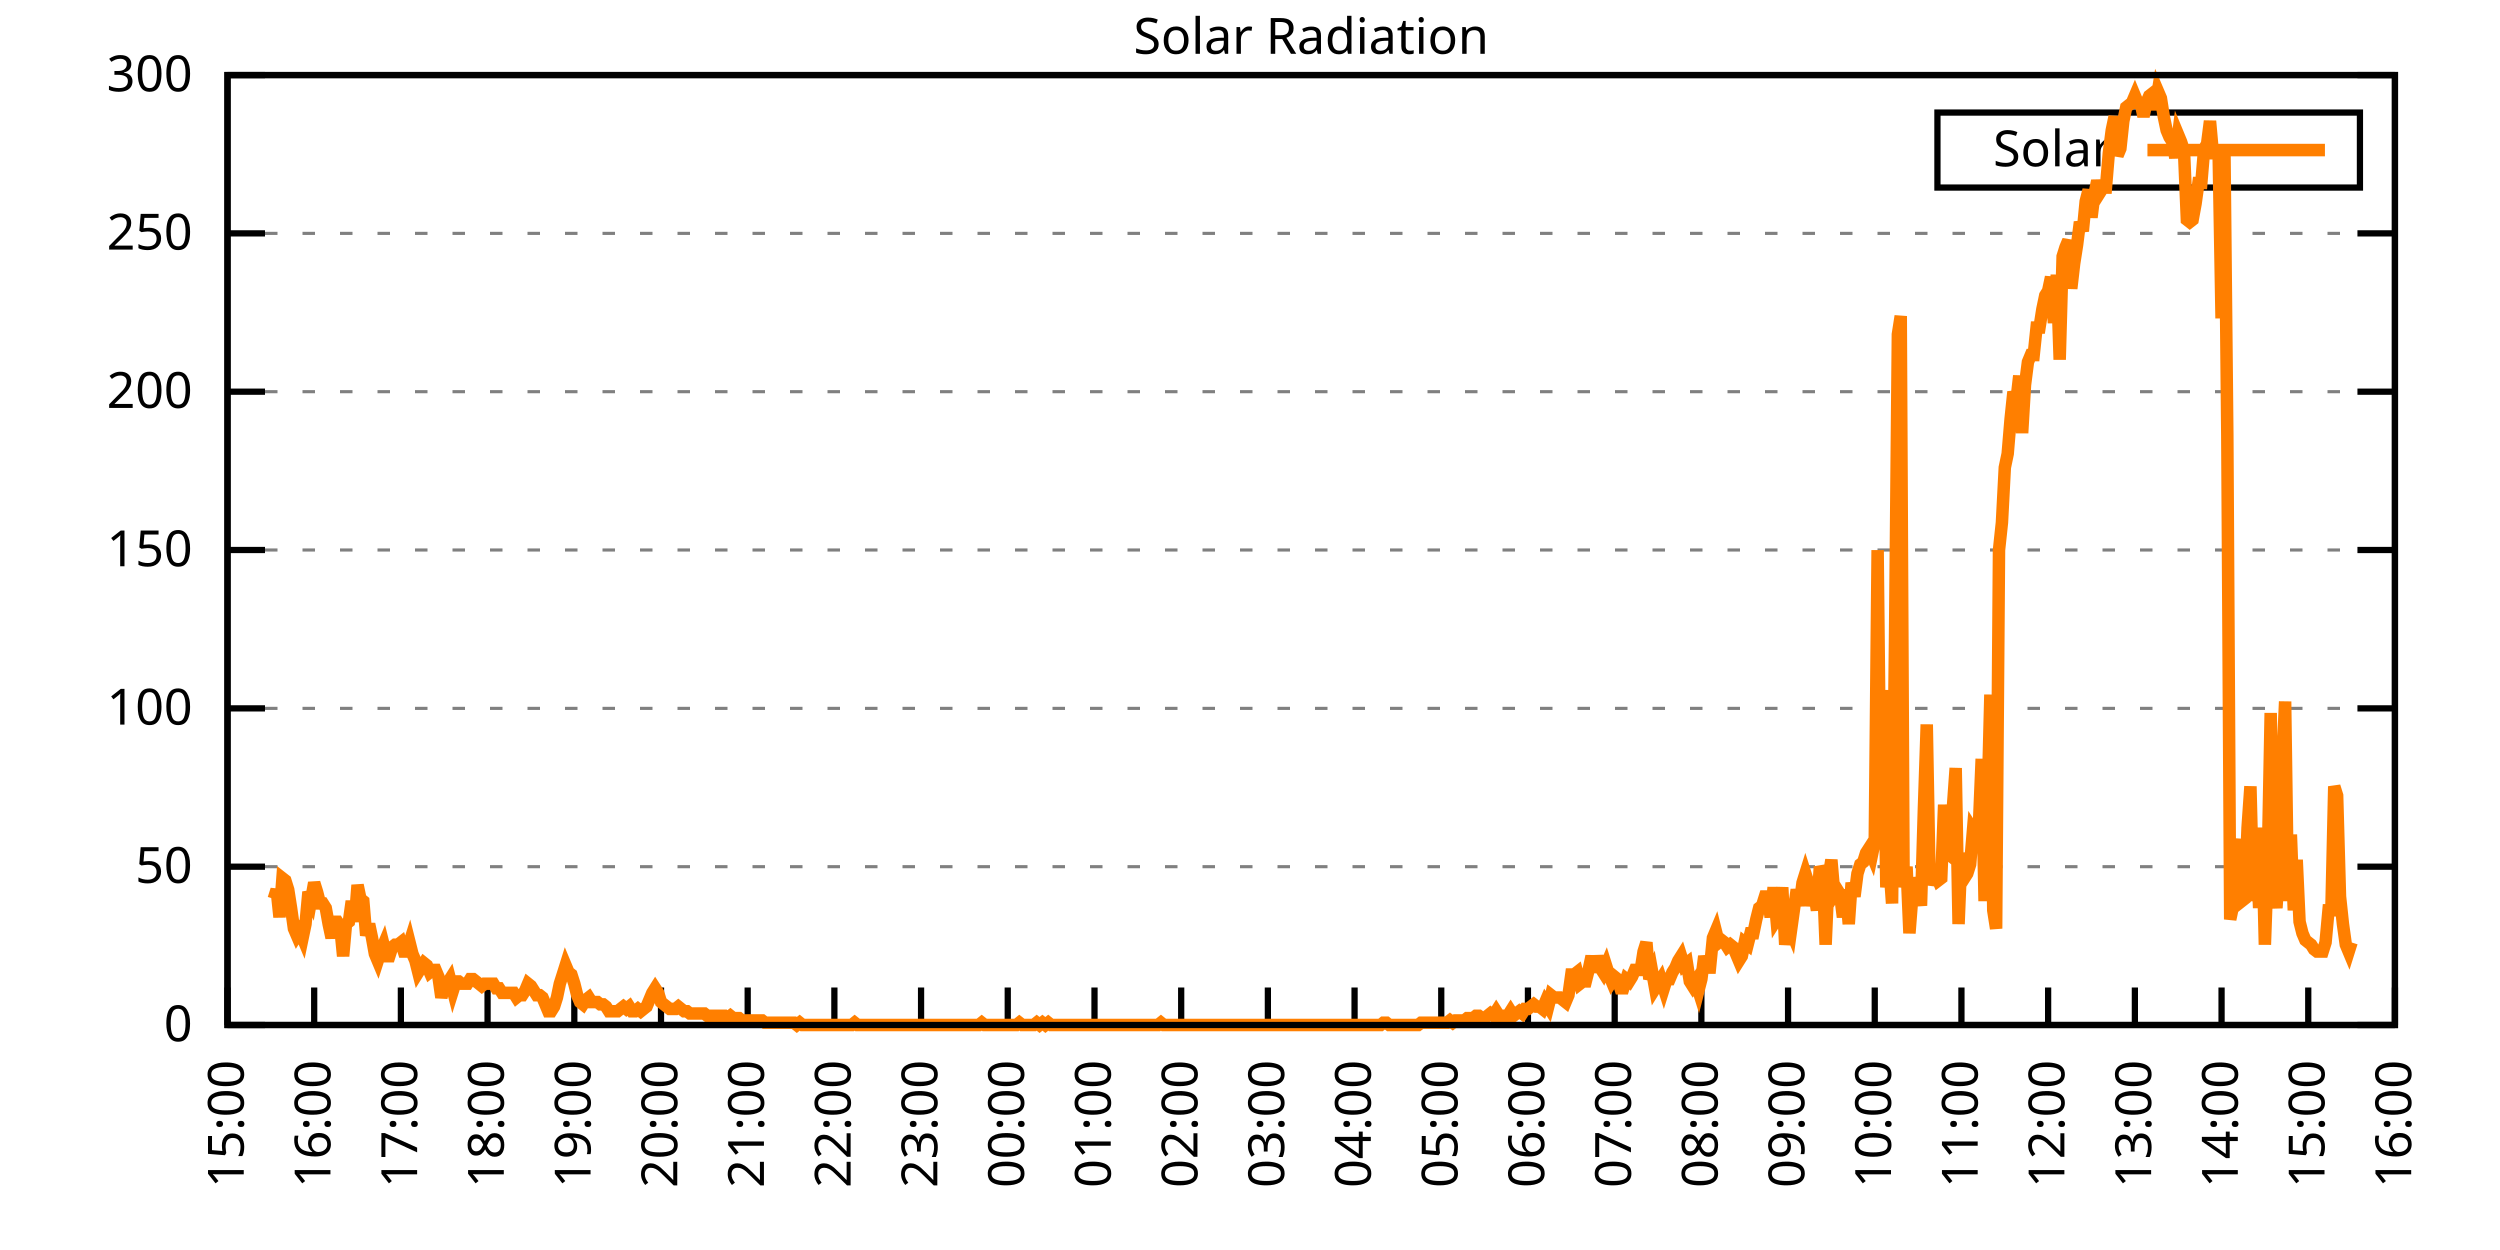
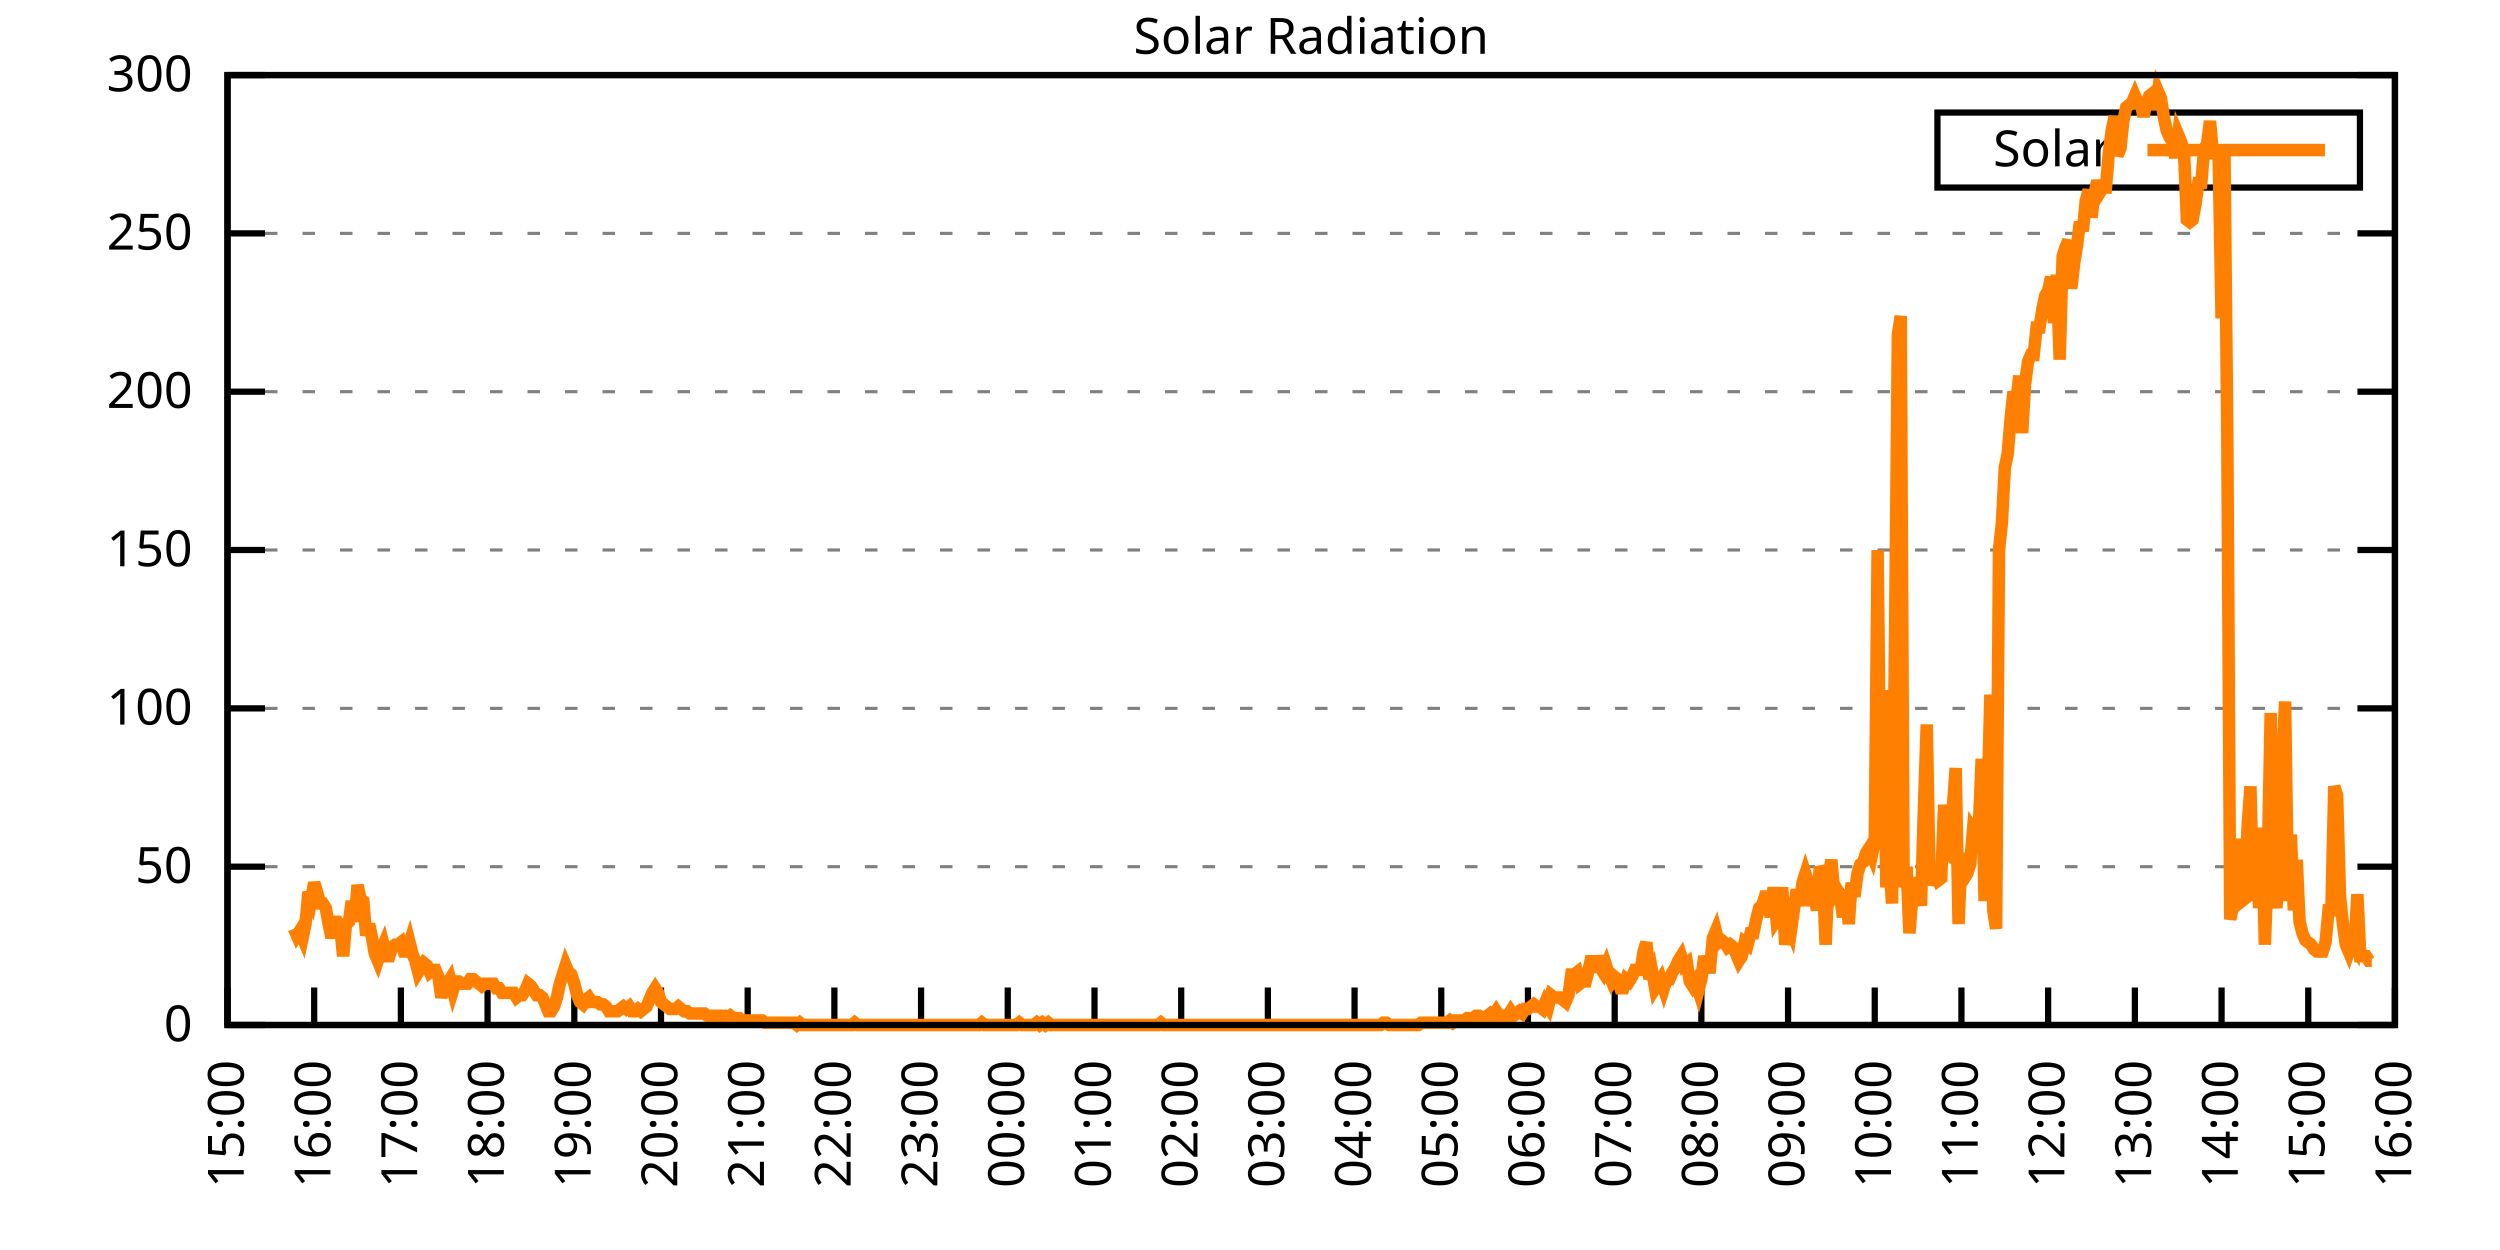
<svg xmlns="http://www.w3.org/2000/svg" xmlns:xlink="http://www.w3.org/1999/xlink" width="400" height="200" viewBox="0 0 400 200">
  <g id="gnuplot_canvas">
    <rect x="0" y="0" width="400" height="200" fill="none" />
    <defs>
      <circle id="gpDot" r="0.5" stroke-width="0.5" stroke="currentColor" />
      <path id="gpPt0" stroke-width="0.333" stroke="currentColor" d="M-1,0 h2 M0,-1 v2" />
      <path id="gpPt1" stroke-width="0.333" stroke="currentColor" d="M-1,-1 L1,1 M1,-1 L-1,1" />
      <path id="gpPt2" stroke-width="0.333" stroke="currentColor" d="M-1,0 L1,0 M0,-1 L0,1 M-1,-1 L1,1 M-1,1 L1,-1" />
      <rect id="gpPt3" stroke-width="0.333" stroke="currentColor" x="-1" y="-1" width="2" height="2" />
      <rect id="gpPt4" stroke-width="0.333" stroke="currentColor" fill="currentColor" x="-1" y="-1" width="2" height="2" />
      <circle id="gpPt5" stroke-width="0.333" stroke="currentColor" cx="0" cy="0" r="1" />
      <use xlink:href="#gpPt5" id="gpPt6" fill="currentColor" stroke="none" />
      <path id="gpPt7" stroke-width="0.333" stroke="currentColor" d="M0,-1.33 L-1.33,0.67 L1.33,0.67 z" />
      <use xlink:href="#gpPt7" id="gpPt8" fill="currentColor" stroke="none" />
      <use xlink:href="#gpPt7" id="gpPt9" stroke="currentColor" transform="rotate(180)" />
      <use xlink:href="#gpPt9" id="gpPt10" fill="currentColor" stroke="none" />
      <use xlink:href="#gpPt3" id="gpPt11" stroke="currentColor" transform="rotate(45)" />
      <use xlink:href="#gpPt11" id="gpPt12" fill="currentColor" stroke="none" />
      <path id="gpPt13" stroke-width="0.333" stroke="currentColor" d="M0,1.330 L1.265,0.411 L0.782,-1.067 L-0.782,-1.076 L-1.265,0.411 z" />
      <use xlink:href="#gpPt13" id="gpPt14" fill="currentColor" stroke="none" />
      <filter id="textbox" filterUnits="objectBoundingBox" x="0" y="0" height="1" width="1">
        <feFlood flood-color="white" flood-opacity="1" result="bgnd" />
        <feComposite in="SourceGraphic" in2="bgnd" operator="atop" />
      </filter>
      <filter id="greybox" filterUnits="objectBoundingBox" x="0" y="0" height="1" width="1">
        <feFlood flood-color="lightgrey" flood-opacity="1" result="grey" />
        <feComposite in="SourceGraphic" in2="grey" operator="atop" />
      </filter>
    </defs>
    <g fill="none" color="white" stroke="currentColor" stroke-width="1.00" stroke-linecap="butt" stroke-linejoin="miter">
</g>
    <g fill="none" color="black" stroke="currentColor" stroke-width="1.00" stroke-linecap="butt" stroke-linejoin="miter">
      <g stroke="none" shape-rendering="crispEdges">
        <polygon fill="rgb(255, 255, 255)" points="36.40,164.00 383.18,164.00 383.18,12.02 36.40,12.02 " />
      </g>
    </g>
    <g fill="none" color="black" stroke="currentColor" stroke-width="1.00" stroke-linecap="butt" stroke-linejoin="miter">
</g>
    <g fill="none" color="black" stroke="black" stroke-width="0.50" stroke-linecap="butt" stroke-linejoin="miter">
</g>
    <g fill="none" color="gray" stroke="currentColor" stroke-width="0.50" stroke-linecap="butt" stroke-linejoin="miter">
      <path stroke="gray" stroke-dasharray="2,4" class="gridline" d="M36.40,164.00 L383.19,164.00  " />
    </g>
    <g fill="none" color="gray" stroke="gray" stroke-width="1.00" stroke-linecap="butt" stroke-linejoin="miter">
</g>
    <g fill="none" color="black" stroke="currentColor" stroke-width="1.00" stroke-linecap="butt" stroke-linejoin="miter">
      <path stroke="black" d="M36.40,164.00 L42.40,164.00 M383.19,164.00 L377.19,164.00  " />
      <g transform="translate(30.80,166.60)" stroke="none" fill="black" font-family="Sans" font-size="8.00" text-anchor="end">
        <text>
          <tspan font-family="Sans"> 0</tspan>
        </text>
      </g>
    </g>
    <g fill="none" color="black" stroke="currentColor" stroke-width="1.00" stroke-linecap="butt" stroke-linejoin="miter">
</g>
    <g fill="none" color="black" stroke="black" stroke-width="0.50" stroke-linecap="butt" stroke-linejoin="miter">
</g>
    <g fill="none" color="gray" stroke="currentColor" stroke-width="0.50" stroke-linecap="butt" stroke-linejoin="miter">
      <path stroke="gray" stroke-dasharray="2,4" class="gridline" d="M36.40,138.67 L383.19,138.67  " />
    </g>
    <g fill="none" color="gray" stroke="gray" stroke-width="1.00" stroke-linecap="butt" stroke-linejoin="miter">
</g>
    <g fill="none" color="black" stroke="currentColor" stroke-width="1.00" stroke-linecap="butt" stroke-linejoin="miter">
      <path stroke="black" d="M36.40,138.67 L42.40,138.67 M383.19,138.67 L377.19,138.67  " />
      <g transform="translate(30.80,141.27)" stroke="none" fill="black" font-family="Sans" font-size="8.00" text-anchor="end">
        <text>
          <tspan font-family="Sans"> 50</tspan>
        </text>
      </g>
    </g>
    <g fill="none" color="black" stroke="currentColor" stroke-width="1.00" stroke-linecap="butt" stroke-linejoin="miter">
</g>
    <g fill="none" color="black" stroke="black" stroke-width="0.50" stroke-linecap="butt" stroke-linejoin="miter">
</g>
    <g fill="none" color="gray" stroke="currentColor" stroke-width="0.50" stroke-linecap="butt" stroke-linejoin="miter">
      <path stroke="gray" stroke-dasharray="2,4" class="gridline" d="M36.40,113.34 L383.19,113.34  " />
    </g>
    <g fill="none" color="gray" stroke="gray" stroke-width="1.00" stroke-linecap="butt" stroke-linejoin="miter">
</g>
    <g fill="none" color="black" stroke="currentColor" stroke-width="1.00" stroke-linecap="butt" stroke-linejoin="miter">
      <path stroke="black" d="M36.40,113.34 L42.40,113.34 M383.19,113.34 L377.19,113.34  " />
      <g transform="translate(30.80,115.94)" stroke="none" fill="black" font-family="Sans" font-size="8.00" text-anchor="end">
        <text>
          <tspan font-family="Sans"> 100</tspan>
        </text>
      </g>
    </g>
    <g fill="none" color="black" stroke="currentColor" stroke-width="1.00" stroke-linecap="butt" stroke-linejoin="miter">
</g>
    <g fill="none" color="black" stroke="black" stroke-width="0.50" stroke-linecap="butt" stroke-linejoin="miter">
</g>
    <g fill="none" color="gray" stroke="currentColor" stroke-width="0.50" stroke-linecap="butt" stroke-linejoin="miter">
      <path stroke="gray" stroke-dasharray="2,4" class="gridline" d="M36.40,88.00 L383.19,88.00  " />
    </g>
    <g fill="none" color="gray" stroke="gray" stroke-width="1.00" stroke-linecap="butt" stroke-linejoin="miter">
</g>
    <g fill="none" color="black" stroke="currentColor" stroke-width="1.00" stroke-linecap="butt" stroke-linejoin="miter">
      <path stroke="black" d="M36.40,88.00 L42.40,88.00 M383.19,88.00 L377.19,88.00  " />
      <g transform="translate(30.80,90.60)" stroke="none" fill="black" font-family="Sans" font-size="8.00" text-anchor="end">
        <text>
          <tspan font-family="Sans"> 150</tspan>
        </text>
      </g>
    </g>
    <g fill="none" color="black" stroke="currentColor" stroke-width="1.00" stroke-linecap="butt" stroke-linejoin="miter">
</g>
    <g fill="none" color="black" stroke="black" stroke-width="0.50" stroke-linecap="butt" stroke-linejoin="miter">
</g>
    <g fill="none" color="gray" stroke="currentColor" stroke-width="0.50" stroke-linecap="butt" stroke-linejoin="miter">
      <path stroke="gray" stroke-dasharray="2,4" class="gridline" d="M36.40,62.67 L383.19,62.67  " />
    </g>
    <g fill="none" color="gray" stroke="gray" stroke-width="1.00" stroke-linecap="butt" stroke-linejoin="miter">
</g>
    <g fill="none" color="black" stroke="currentColor" stroke-width="1.00" stroke-linecap="butt" stroke-linejoin="miter">
      <path stroke="black" d="M36.40,62.67 L42.40,62.67 M383.19,62.67 L377.19,62.67  " />
      <g transform="translate(30.80,65.27)" stroke="none" fill="black" font-family="Sans" font-size="8.00" text-anchor="end">
        <text>
          <tspan font-family="Sans"> 200</tspan>
        </text>
      </g>
    </g>
    <g fill="none" color="black" stroke="currentColor" stroke-width="1.00" stroke-linecap="butt" stroke-linejoin="miter">
</g>
    <g fill="none" color="black" stroke="black" stroke-width="0.50" stroke-linecap="butt" stroke-linejoin="miter">
</g>
    <g fill="none" color="gray" stroke="currentColor" stroke-width="0.50" stroke-linecap="butt" stroke-linejoin="miter">
      <path stroke="gray" stroke-dasharray="2,4" class="gridline" d="M36.40,37.34 L383.19,37.34  " />
    </g>
    <g fill="none" color="gray" stroke="gray" stroke-width="1.00" stroke-linecap="butt" stroke-linejoin="miter">
</g>
    <g fill="none" color="black" stroke="currentColor" stroke-width="1.00" stroke-linecap="butt" stroke-linejoin="miter">
      <path stroke="black" d="M36.40,37.34 L42.40,37.34 M383.19,37.34 L377.19,37.34  " />
      <g transform="translate(30.80,39.94)" stroke="none" fill="black" font-family="Sans" font-size="8.00" text-anchor="end">
        <text>
          <tspan font-family="Sans"> 250</tspan>
        </text>
      </g>
    </g>
    <g fill="none" color="black" stroke="currentColor" stroke-width="1.00" stroke-linecap="butt" stroke-linejoin="miter">
</g>
    <g fill="none" color="black" stroke="black" stroke-width="0.50" stroke-linecap="butt" stroke-linejoin="miter">
</g>
    <g fill="none" color="gray" stroke="currentColor" stroke-width="0.50" stroke-linecap="butt" stroke-linejoin="miter">
      <path stroke="gray" stroke-dasharray="2,4" class="gridline" d="M36.40,12.01 L383.19,12.01  " />
    </g>
    <g fill="none" color="gray" stroke="gray" stroke-width="1.00" stroke-linecap="butt" stroke-linejoin="miter">
</g>
    <g fill="none" color="black" stroke="currentColor" stroke-width="1.00" stroke-linecap="butt" stroke-linejoin="miter">
      <path stroke="black" d="M36.40,12.01 L42.40,12.01 M383.19,12.01 L377.19,12.01  " />
      <g transform="translate(30.80,14.61)" stroke="none" fill="black" font-family="Sans" font-size="8.00" text-anchor="end">
        <text>
          <tspan font-family="Sans"> 300</tspan>
        </text>
      </g>
    </g>
    <g fill="none" color="black" stroke="currentColor" stroke-width="1.00" stroke-linecap="butt" stroke-linejoin="miter">
      <path stroke="black" d="M36.40,164.00 L36.40,158.00  " />
      <g transform="translate(39.00,169.60) rotate(270.00)" stroke="none" fill="black" font-family="Sans" font-size="8.00" text-anchor="end">
        <text>
          <tspan font-family="Sans">15:00</tspan>
        </text>
      </g>
    </g>
    <g fill="none" color="black" stroke="currentColor" stroke-width="1.00" stroke-linecap="butt" stroke-linejoin="miter">
      <path stroke="black" d="M50.27,164.00 L50.27,158.00  " />
      <g transform="translate(52.87,169.60) rotate(270.00)" stroke="none" fill="black" font-family="Sans" font-size="8.00" text-anchor="end">
        <text>
          <tspan font-family="Sans">16:00</tspan>
        </text>
      </g>
    </g>
    <g fill="none" color="black" stroke="currentColor" stroke-width="1.00" stroke-linecap="butt" stroke-linejoin="miter">
      <path stroke="black" d="M64.14,164.00 L64.14,158.00  " />
      <g transform="translate(66.74,169.60) rotate(270.00)" stroke="none" fill="black" font-family="Sans" font-size="8.00" text-anchor="end">
        <text>
          <tspan font-family="Sans">17:00</tspan>
        </text>
      </g>
    </g>
    <g fill="none" color="black" stroke="currentColor" stroke-width="1.00" stroke-linecap="butt" stroke-linejoin="miter">
      <path stroke="black" d="M78.01,164.00 L78.01,158.00  " />
      <g transform="translate(80.61,169.60) rotate(270.00)" stroke="none" fill="black" font-family="Sans" font-size="8.00" text-anchor="end">
        <text>
          <tspan font-family="Sans">18:00</tspan>
        </text>
      </g>
    </g>
    <g fill="none" color="black" stroke="currentColor" stroke-width="1.00" stroke-linecap="butt" stroke-linejoin="miter">
      <path stroke="black" d="M91.89,164.00 L91.89,158.00  " />
      <g transform="translate(94.49,169.60) rotate(270.00)" stroke="none" fill="black" font-family="Sans" font-size="8.00" text-anchor="end">
        <text>
          <tspan font-family="Sans">19:00</tspan>
        </text>
      </g>
    </g>
    <g fill="none" color="black" stroke="currentColor" stroke-width="1.00" stroke-linecap="butt" stroke-linejoin="miter">
      <path stroke="black" d="M105.76,164.00 L105.76,158.00  " />
      <g transform="translate(108.36,169.60) rotate(270.00)" stroke="none" fill="black" font-family="Sans" font-size="8.00" text-anchor="end">
        <text>
          <tspan font-family="Sans">20:00</tspan>
        </text>
      </g>
    </g>
    <g fill="none" color="black" stroke="currentColor" stroke-width="1.00" stroke-linecap="butt" stroke-linejoin="miter">
      <path stroke="black" d="M119.63,164.00 L119.63,158.00  " />
      <g transform="translate(122.23,169.60) rotate(270.00)" stroke="none" fill="black" font-family="Sans" font-size="8.00" text-anchor="end">
        <text>
          <tspan font-family="Sans">21:00</tspan>
        </text>
      </g>
    </g>
    <g fill="none" color="black" stroke="currentColor" stroke-width="1.00" stroke-linecap="butt" stroke-linejoin="miter">
      <path stroke="black" d="M133.50,164.00 L133.50,158.00  " />
      <g transform="translate(136.10,169.60) rotate(270.00)" stroke="none" fill="black" font-family="Sans" font-size="8.00" text-anchor="end">
        <text>
          <tspan font-family="Sans">22:00</tspan>
        </text>
      </g>
    </g>
    <g fill="none" color="black" stroke="currentColor" stroke-width="1.00" stroke-linecap="butt" stroke-linejoin="miter">
      <path stroke="black" d="M147.37,164.00 L147.37,158.00  " />
      <g transform="translate(149.97,169.60) rotate(270.00)" stroke="none" fill="black" font-family="Sans" font-size="8.00" text-anchor="end">
        <text>
          <tspan font-family="Sans">23:00</tspan>
        </text>
      </g>
    </g>
    <g fill="none" color="black" stroke="currentColor" stroke-width="1.00" stroke-linecap="butt" stroke-linejoin="miter">
      <path stroke="black" d="M161.24,164.00 L161.24,158.00  " />
      <g transform="translate(163.84,169.60) rotate(270.00)" stroke="none" fill="black" font-family="Sans" font-size="8.00" text-anchor="end">
        <text>
          <tspan font-family="Sans">00:00</tspan>
        </text>
      </g>
    </g>
    <g fill="none" color="black" stroke="currentColor" stroke-width="1.00" stroke-linecap="butt" stroke-linejoin="miter">
      <path stroke="black" d="M175.12,164.00 L175.12,158.00  " />
      <g transform="translate(177.72,169.60) rotate(270.00)" stroke="none" fill="black" font-family="Sans" font-size="8.00" text-anchor="end">
        <text>
          <tspan font-family="Sans">01:00</tspan>
        </text>
      </g>
    </g>
    <g fill="none" color="black" stroke="currentColor" stroke-width="1.00" stroke-linecap="butt" stroke-linejoin="miter">
      <path stroke="black" d="M188.99,164.00 L188.99,158.00  " />
      <g transform="translate(191.59,169.60) rotate(270.00)" stroke="none" fill="black" font-family="Sans" font-size="8.00" text-anchor="end">
        <text>
          <tspan font-family="Sans">02:00</tspan>
        </text>
      </g>
    </g>
    <g fill="none" color="black" stroke="currentColor" stroke-width="1.00" stroke-linecap="butt" stroke-linejoin="miter">
      <path stroke="black" d="M202.86,164.00 L202.86,158.00  " />
      <g transform="translate(205.46,169.60) rotate(270.00)" stroke="none" fill="black" font-family="Sans" font-size="8.00" text-anchor="end">
        <text>
          <tspan font-family="Sans">03:00</tspan>
        </text>
      </g>
    </g>
    <g fill="none" color="black" stroke="currentColor" stroke-width="1.00" stroke-linecap="butt" stroke-linejoin="miter">
      <path stroke="black" d="M216.73,164.00 L216.73,158.00  " />
      <g transform="translate(219.33,169.60) rotate(270.00)" stroke="none" fill="black" font-family="Sans" font-size="8.00" text-anchor="end">
        <text>
          <tspan font-family="Sans">04:00</tspan>
        </text>
      </g>
    </g>
    <g fill="none" color="black" stroke="currentColor" stroke-width="1.00" stroke-linecap="butt" stroke-linejoin="miter">
      <path stroke="black" d="M230.60,164.00 L230.60,158.00  " />
      <g transform="translate(233.20,169.60) rotate(270.00)" stroke="none" fill="black" font-family="Sans" font-size="8.00" text-anchor="end">
        <text>
          <tspan font-family="Sans">05:00</tspan>
        </text>
      </g>
    </g>
    <g fill="none" color="black" stroke="currentColor" stroke-width="1.00" stroke-linecap="butt" stroke-linejoin="miter">
      <path stroke="black" d="M244.47,164.00 L244.47,158.00  " />
      <g transform="translate(247.07,169.60) rotate(270.00)" stroke="none" fill="black" font-family="Sans" font-size="8.00" text-anchor="end">
        <text>
          <tspan font-family="Sans">06:00</tspan>
        </text>
      </g>
    </g>
    <g fill="none" color="black" stroke="currentColor" stroke-width="1.00" stroke-linecap="butt" stroke-linejoin="miter">
      <path stroke="black" d="M258.35,164.00 L258.35,158.00  " />
      <g transform="translate(260.95,169.60) rotate(270.00)" stroke="none" fill="black" font-family="Sans" font-size="8.00" text-anchor="end">
        <text>
          <tspan font-family="Sans">07:00</tspan>
        </text>
      </g>
    </g>
    <g fill="none" color="black" stroke="currentColor" stroke-width="1.00" stroke-linecap="butt" stroke-linejoin="miter">
      <path stroke="black" d="M272.22,164.00 L272.22,158.00  " />
      <g transform="translate(274.82,169.60) rotate(270.00)" stroke="none" fill="black" font-family="Sans" font-size="8.00" text-anchor="end">
        <text>
          <tspan font-family="Sans">08:00</tspan>
        </text>
      </g>
    </g>
    <g fill="none" color="black" stroke="currentColor" stroke-width="1.00" stroke-linecap="butt" stroke-linejoin="miter">
      <path stroke="black" d="M286.09,164.00 L286.09,158.00  " />
      <g transform="translate(288.69,169.60) rotate(270.00)" stroke="none" fill="black" font-family="Sans" font-size="8.00" text-anchor="end">
        <text>
          <tspan font-family="Sans">09:00</tspan>
        </text>
      </g>
    </g>
    <g fill="none" color="black" stroke="currentColor" stroke-width="1.00" stroke-linecap="butt" stroke-linejoin="miter">
      <path stroke="black" d="M299.96,164.00 L299.96,158.00  " />
      <g transform="translate(302.56,169.60) rotate(270.00)" stroke="none" fill="black" font-family="Sans" font-size="8.00" text-anchor="end">
        <text>
          <tspan font-family="Sans">10:00</tspan>
        </text>
      </g>
    </g>
    <g fill="none" color="black" stroke="currentColor" stroke-width="1.00" stroke-linecap="butt" stroke-linejoin="miter">
      <path stroke="black" d="M313.83,164.00 L313.83,158.00  " />
      <g transform="translate(316.43,169.60) rotate(270.00)" stroke="none" fill="black" font-family="Sans" font-size="8.00" text-anchor="end">
        <text>
          <tspan font-family="Sans">11:00</tspan>
        </text>
      </g>
    </g>
    <g fill="none" color="black" stroke="currentColor" stroke-width="1.00" stroke-linecap="butt" stroke-linejoin="miter">
      <path stroke="black" d="M327.70,164.00 L327.70,158.00  " />
      <g transform="translate(330.30,169.60) rotate(270.00)" stroke="none" fill="black" font-family="Sans" font-size="8.00" text-anchor="end">
        <text>
          <tspan font-family="Sans">12:00</tspan>
        </text>
      </g>
    </g>
    <g fill="none" color="black" stroke="currentColor" stroke-width="1.00" stroke-linecap="butt" stroke-linejoin="miter">
      <path stroke="black" d="M341.58,164.00 L341.58,158.00  " />
      <g transform="translate(344.18,169.60) rotate(270.00)" stroke="none" fill="black" font-family="Sans" font-size="8.00" text-anchor="end">
        <text>
          <tspan font-family="Sans">13:00</tspan>
        </text>
      </g>
    </g>
    <g fill="none" color="black" stroke="currentColor" stroke-width="1.00" stroke-linecap="butt" stroke-linejoin="miter">
      <path stroke="black" d="M355.45,164.00 L355.45,158.00  " />
      <g transform="translate(358.05,169.60) rotate(270.00)" stroke="none" fill="black" font-family="Sans" font-size="8.00" text-anchor="end">
        <text>
          <tspan font-family="Sans">14:00</tspan>
        </text>
      </g>
    </g>
    <g fill="none" color="black" stroke="currentColor" stroke-width="1.00" stroke-linecap="butt" stroke-linejoin="miter">
      <path stroke="black" d="M369.32,164.00 L369.32,158.00  " />
      <g transform="translate(371.92,169.60) rotate(270.00)" stroke="none" fill="black" font-family="Sans" font-size="8.00" text-anchor="end">
        <text>
          <tspan font-family="Sans">15:00</tspan>
        </text>
      </g>
    </g>
    <g fill="none" color="black" stroke="currentColor" stroke-width="1.00" stroke-linecap="butt" stroke-linejoin="miter">
      <path stroke="black" d="M383.19,164.00 L383.19,158.00  " />
      <g transform="translate(385.79,169.60) rotate(270.00)" stroke="none" fill="black" font-family="Sans" font-size="8.00" text-anchor="end">
        <text>
          <tspan font-family="Sans">16:00</tspan>
        </text>
      </g>
    </g>
    <g fill="none" color="black" stroke="currentColor" stroke-width="1.00" stroke-linecap="butt" stroke-linejoin="miter">
</g>
    <g fill="none" color="black" stroke="currentColor" stroke-width="1.00" stroke-linecap="butt" stroke-linejoin="miter">
      <path stroke="black" d="M36.40,12.01 L36.40,164.00 L383.19,164.00 L383.19,12.01 L36.40,12.01 Z  " />
    </g>
    <g fill="none" color="black" stroke="currentColor" stroke-width="1.00" stroke-linecap="butt" stroke-linejoin="miter">
</g>
    <g fill="none" color="black" stroke="currentColor" stroke-width="1.00" stroke-linecap="butt" stroke-linejoin="miter">
      <path stroke="black" d="M309.99,30.01 L309.99,18.01 L377.59,18.01 L377.59,30.01 L309.99,30.01 Z  " />
    </g>
    <g id="Solar_Radiation_plot_1">
      <g fill="none" color="white" stroke="black" stroke-width="2.00" stroke-linecap="butt" stroke-linejoin="miter">
</g>
      <g fill="none" color="black" stroke="currentColor" stroke-width="2.00" stroke-linecap="butt" stroke-linejoin="miter">
        <g transform="translate(337.99,26.61)" stroke="none" fill="black" font-family="Sans" font-size="8.00" text-anchor="end">
          <text>
            <tspan font-family="Sans">Solar</tspan>
          </text>
        </g>
      </g>
      <g fill="none" color="black" stroke="currentColor" stroke-width="2.00" stroke-linecap="butt" stroke-linejoin="miter">
-         <path stroke="rgb(255, 127,   0)" d="M343.59,24.01 L371.99,24.01 M43.80,143.81 L44.26,142.34 L44.72,146.75 L45.19,140.51 L45.65,140.87 L46.11,142.34   L46.57,145.28 L47.03,148.58 L47.50,149.68 L47.96,148.95 L48.42,150.05 L48.88,147.85 L49.35,142.71 L49.81,143.81   L50.27,141.24 L50.73,142.71 L51.20,144.55 L51.66,144.55 L52.12,145.28 L52.58,147.85 L53.05,150.05 L53.51,147.48   L53.97,147.48 L54.43,148.22 L54.90,152.99 L55.36,147.85 L55.82,147.48 L56.28,144.18 L56.75,147.48 L57.21,141.61   L57.67,143.81 L58.13,144.18 L58.59,149.68 L59.06,147.85 L59.52,150.05 L59.98,152.62 L60.44,153.72 L60.91,152.25   L61.37,151.15 L61.83,152.99 L62.29,152.99 L62.76,151.52 L63.22,151.15 L63.68,151.15 L64.14,150.79 L64.61,152.25   L65.07,152.25 L65.53,150.79 L65.99,152.62 L66.46,153.72 L66.92,155.56 L67.38,154.82 L67.84,154.09 L68.30,154.46   L68.77,155.56 L69.23,155.19 L69.69,155.19 L70.15,156.29 L70.62,159.60 L71.08,157.76 L71.54,157.39 L72.00,156.66   L72.47,158.49 L72.93,157.03 L73.39,157.03 L73.85,157.39 L74.32,157.39 L74.78,157.39 L75.24,156.66 L75.70,156.66   L76.17,157.03 L76.63,157.39 L77.09,157.76 L77.55,157.39 L78.01,157.39 L78.48,157.39 L78.94,157.39 L79.40,158.13   L79.86,158.13 L80.33,158.86 L80.79,158.86 L81.25,158.86 L81.71,158.86 L82.18,158.86 L82.64,159.60 L83.10,159.23   L83.56,159.23 L84.03,158.49 L84.49,157.39 L84.95,157.76 L85.41,158.49 L85.88,159.23 L86.34,159.23 L86.80,159.60   L87.26,160.70 L87.72,161.80 L88.19,161.80 L88.65,161.06 L89.11,159.60 L89.57,157.39 L90.04,155.92 L90.50,154.46   L90.96,155.56 L91.42,155.92 L91.89,157.39 L92.35,159.23 L92.81,160.33 L93.27,160.70 L93.74,159.96 L94.20,159.60   L94.66,160.33 L95.12,160.33 L95.59,160.33 L96.05,160.70 L96.51,160.70 L96.97,161.06 L97.44,161.80 L97.90,161.80   L98.36,161.80 L98.82,161.80 L99.28,161.43 L99.75,161.06 L100.21,161.43 L100.67,161.06 L101.13,161.80 L101.60,161.80   L102.06,161.43 L102.52,161.80 L102.98,161.43 L103.45,161.06 L103.91,159.96 L104.37,158.86 L104.83,158.13 L105.30,158.86   L105.76,160.33 L106.22,160.70 L106.68,161.06 L107.15,161.43 L107.61,161.43 L108.07,161.43 L108.53,161.06 L108.99,161.43   L109.46,161.80 L109.92,161.80 L110.38,162.16 L110.84,162.16 L111.31,162.16 L111.77,162.16 L112.23,162.16 L112.69,162.16   L113.16,162.53 L113.62,162.53 L114.08,162.53 L114.54,162.53 L115.01,162.53 L115.47,162.53 L115.93,162.53 L116.39,162.90   L116.86,162.53 L117.32,162.90 L117.78,162.90 L118.24,162.90 L118.70,163.27 L119.17,163.27 L119.63,163.27 L120.09,163.27   L120.55,163.27 L121.02,163.27 L121.48,163.27 L121.94,163.27 L122.40,163.63 L122.87,163.63 L123.33,163.63 L123.79,163.63   L124.25,163.63 L124.72,163.63 L125.18,163.63 L125.64,163.63 L126.10,163.63 L126.57,163.63 L127.03,163.63 L127.49,164.00   L127.95,163.63 L128.41,164.00 L128.88,164.00 L129.34,164.00 L129.80,164.00 L130.26,164.00 L130.73,164.00 L131.19,164.00   L131.65,164.00 L132.11,164.00 L132.58,164.00 L133.04,164.00 L133.50,164.00 L133.96,164.00 L134.43,164.00 L134.89,164.00   L135.35,164.00 L135.81,164.00 L136.28,164.00 L136.74,163.63 L137.20,164.00 L137.66,164.00 L138.13,164.00 L138.59,164.00   L139.05,164.00 L139.51,164.00 L139.97,164.00 L140.44,164.00 L140.90,164.00 L141.36,164.00 L141.82,164.00 L142.29,164.00   L142.75,164.00 L143.21,164.00 L143.67,164.00 L144.14,164.00 L144.60,164.00 L145.06,164.00 L145.52,164.00 L145.99,164.00   L146.45,164.00 L146.91,164.00 L147.37,164.00 L147.84,164.00 L148.30,164.00 L148.76,164.00 L149.22,164.00 L149.68,164.00   L150.15,164.00 L150.61,164.00 L151.07,164.00 L151.53,164.00 L152.00,164.00 L152.46,164.00 L152.92,164.00 L153.38,164.00   L153.85,164.00 L154.31,164.00 L154.77,164.00 L155.23,164.00 L155.70,164.00 L156.16,164.00 L156.62,164.00 L157.08,163.63   L157.55,164.00 L158.01,164.00 L158.47,164.00 L158.93,164.00 L159.39,164.00 L159.86,164.00 L160.32,164.00 L160.78,164.00   L161.24,164.00 L161.71,164.00 L162.17,164.00 L162.63,164.00 L163.09,163.63 L163.56,164.00 L164.02,164.00 L164.48,164.00   L164.94,164.00 L165.41,164.00 L165.87,163.63 L166.33,164.00 L166.79,163.63 L167.26,164.00 L167.72,163.63 L168.18,164.00   L168.64,164.00 L169.10,164.00 L169.57,164.00 L170.03,164.00 L170.49,164.00 L170.95,164.00 L171.42,164.00 L171.88,164.00   L172.34,164.00 L172.80,164.00 L173.27,164.00 L173.73,164.00 L174.19,164.00 L174.65,164.00 L175.12,164.00 L175.58,164.00   L176.04,164.00 L176.50,164.00 L176.97,164.00 L177.43,164.00 L177.89,164.00 L178.35,164.00 L178.82,164.00 L179.28,164.00   L179.74,164.00 L180.20,164.00 L180.66,164.00 L181.13,164.00 L181.59,164.00 L182.05,164.00 L182.51,164.00 L182.98,164.00   L183.44,164.00 L183.90,164.00 L184.36,164.00 L184.83,164.00 L185.29,164.00 L185.75,163.63 L186.21,164.00 L186.68,164.00   L187.14,164.00 L187.60,164.00 L188.06,164.00 L188.53,164.00 L188.99,164.00 L189.45,164.00 L189.91,164.00 L190.37,164.00   L190.84,164.00 L191.30,164.00 L191.76,164.00 L192.22,164.00 L192.69,164.00 L193.15,164.00 L193.61,164.00 L194.07,164.00   L194.54,164.00 L195.00,164.00 L195.46,164.00 L195.92,164.00 L196.39,164.00 L196.85,164.00 L197.31,164.00 L197.77,164.00   L198.24,164.00 L198.70,164.00 L199.16,164.00 L199.62,164.00 L200.08,164.00 L200.55,164.00 L201.01,164.00 L201.47,164.00   L201.93,164.00 L202.40,164.00 L202.86,164.00 L203.32,164.00 L203.78,164.00 L204.25,164.00 L204.71,164.00 L205.17,164.00   L205.63,164.00 L206.10,164.00 L206.56,164.00 L207.02,164.00 L207.48,164.00 L207.95,164.00 L208.41,164.00 L208.87,164.00   L209.33,164.00 L209.80,164.00 L210.26,164.00 L210.72,164.00 L211.18,164.00 L211.64,164.00 L212.11,164.00 L212.57,164.00   L213.03,164.00 L213.49,164.00 L213.96,164.00 L214.42,164.00 L214.88,164.00 L215.34,164.00 L215.81,164.00 L216.27,164.00   L216.73,164.00 L217.19,164.00 L217.66,164.00 L218.12,164.00 L218.58,164.00 L219.04,164.00 L219.51,164.00 L219.97,164.00   L220.43,164.00 L220.89,164.00 L221.35,163.63 L221.82,163.63 L222.28,164.00 L222.74,164.00 L223.20,164.00 L223.67,164.00   L224.13,164.00 L224.59,164.00 L225.05,164.00 L225.52,164.00 L225.98,164.00 L226.44,164.00 L226.90,164.00 L227.37,163.63   L227.83,163.63 L228.29,163.63 L228.75,163.63 L229.22,163.63 L229.68,163.63 L230.14,163.63 L230.60,163.63 L231.06,163.63   L231.53,163.63 L231.99,163.27 L232.45,163.63 L232.91,163.27 L233.38,163.27 L233.84,163.27 L234.30,163.27 L234.76,162.90   L235.23,162.90 L235.69,162.90 L236.15,162.53 L236.61,162.53 L237.08,162.90 L237.54,162.90 L238.00,162.53 L238.46,162.16   L238.93,162.53 L239.39,161.80 L239.85,162.53 L240.31,162.53 L240.77,162.53 L241.24,162.53 L241.70,161.80 L242.16,162.53   L242.62,162.16 L243.09,161.80 L243.55,162.16 L244.01,161.43 L244.47,161.43 L244.94,161.06 L245.40,160.70 L245.86,161.06   L246.32,161.06 L246.79,161.43 L247.25,160.33 L247.71,161.06 L248.17,159.23 L248.64,159.60 L249.10,159.60 L249.56,159.60   L250.02,159.96 L250.49,160.33 L250.95,159.23 L251.41,155.92 L251.87,155.92 L252.33,155.56 L252.80,157.39 L253.26,157.03   L253.72,157.03 L254.18,155.19 L254.65,152.99 L255.11,155.56 L255.57,152.99 L256.03,154.82 L256.50,155.56 L256.96,154.46   L257.42,155.92 L257.88,157.03 L258.35,156.29 L258.81,156.66 L259.27,158.13 L259.73,158.13 L260.20,156.66 L260.66,157.03   L261.12,156.29 L261.58,155.19 L262.04,155.19 L262.51,155.19 L262.97,152.25 L263.43,150.79 L263.89,156.66 L264.36,155.56   L264.82,158.13 L265.28,157.39 L265.74,156.66 L266.21,158.13 L266.67,156.66 L267.13,156.66 L267.59,155.56 L268.06,154.82   L268.52,153.72 L268.98,152.99 L269.44,154.46 L269.91,154.09 L270.37,157.03 L270.83,157.76 L271.29,157.03 L271.75,158.49   L272.22,156.66 L272.68,152.99 L273.14,154.82 L273.60,154.82 L274.07,150.05 L274.53,148.95 L274.99,150.79 L275.45,150.42   L275.92,150.79 L276.38,151.52 L276.84,151.15 L277.30,151.52 L277.77,152.62 L278.23,153.72 L278.69,152.99 L279.15,150.79   L279.62,151.15 L280.08,149.32 L280.54,149.32 L281.00,147.11 L281.46,145.28 L281.93,144.91 L282.39,143.44 L282.85,143.44   L283.31,146.75 L283.78,141.98 L284.24,147.11 L284.70,146.38 L285.16,141.98 L285.63,151.15 L286.09,147.85 L286.55,148.95   L287.01,145.65 L287.48,142.34 L287.94,144.91 L288.40,141.24 L288.86,139.77 L289.33,141.24 L289.79,144.91 L290.25,142.71   L290.71,145.65 L291.18,138.67 L291.64,139.77 L292.10,151.15 L292.56,140.51 L293.02,137.57 L293.49,143.08 L293.95,142.34   L294.41,143.08 L294.87,146.75 L295.34,142.34 L295.80,147.85 L296.26,141.24 L296.72,143.44 L297.19,139.77 L297.65,138.30   L298.11,137.94 L298.57,136.47 L299.04,135.74 L299.50,136.84 L299.96,134.63 L300.42,88.02 L300.89,132.43 L301.35,110.41   L301.81,141.98 L302.27,137.94 L302.73,144.55 L303.20,102.70 L303.66,53.51 L304.12,50.57 L304.58,141.98 L305.05,138.67   L305.51,149.32 L305.97,143.44 L306.43,140.51 L306.90,141.98 L307.36,144.91 L307.82,129.49 L308.28,115.91 L308.75,141.61   L309.21,139.77 L309.67,139.77 L310.13,140.87 L310.60,140.51 L311.06,128.76 L311.52,136.47 L311.98,136.84 L312.44,129.49   L312.91,122.89 L313.37,147.85 L313.83,136.47 L314.29,140.51 L314.76,139.77 L315.22,138.30 L315.68,132.80 L316.14,133.53   L316.61,132.43 L317.07,121.42 L317.53,144.18 L317.99,129.49 L318.46,111.14 L318.92,145.65 L319.38,148.58 L319.84,88.02   L320.31,83.61 L320.77,74.80 L321.23,72.60 L321.69,67.09 L322.15,62.69 L322.62,64.16 L323.08,60.12 L323.54,69.29   L324.00,61.59 L324.47,57.92 L324.93,56.81 L325.39,56.81 L325.85,52.41 L326.32,52.41 L326.78,49.47 L327.24,47.27   L327.70,46.54 L328.17,44.33 L328.63,51.68 L329.09,43.97 L329.55,57.55 L330.02,41.03 L330.48,39.56 L330.94,38.46   L331.40,46.17 L331.87,42.13 L332.33,39.19 L332.79,35.52 L333.25,36.99 L333.71,32.22 L334.18,30.38 L334.64,34.79   L335.10,31.12 L335.56,28.92 L336.03,30.75 L336.49,30.02 L336.95,30.02 L337.41,24.51 L337.88,20.84 L338.34,18.64   L338.80,24.88 L339.26,23.78 L339.73,19.37 L340.19,17.17 L340.65,16.80 L341.11,16.44 L341.58,15.33 L342.04,16.44   L342.50,16.44 L342.96,18.64 L343.42,16.44 L343.89,15.33 L344.35,14.97 L344.81,17.54 L345.27,14.60 L345.74,15.70   L346.20,18.64 L346.66,20.84 L347.12,21.94 L347.59,22.68 L348.05,25.25 L348.51,21.57 L348.97,22.68 L349.44,24.14   L349.90,35.16 L350.36,35.52 L350.82,35.16 L351.29,32.59 L351.75,29.28 L352.21,29.28 L352.67,23.78 L353.13,23.04   L353.60,19.37 L354.06,24.51 L354.52,24.51 L354.98,24.51 L355.45,50.94 L355.91,23.78 L356.37,69.66 L356.83,147.11   L357.30,144.91 L357.76,136.84 L358.22,134.27 L358.68,144.18 L359.15,143.81 L359.61,132.43 L360.07,125.82 L360.53,144.18   L361.00,135.00 L361.46,145.28 L361.92,132.43 L362.38,151.15 L362.84,138.30 L363.31,114.08 L363.77,141.61 L364.23,145.28   L364.69,138.30 L365.16,122.52 L365.62,112.24 L366.08,144.18 L366.54,133.53 L367.01,145.65 L367.47,137.57 L367.93,147.48   L368.39,149.32 L368.86,150.42 L369.32,150.79 L369.78,151.15 L370.24,151.89 L370.71,152.25 L371.17,152.25 L371.63,152.25   L372.09,150.79 L372.56,145.65 L373.02,145.65 L373.48,125.82 L373.94,127.29 L374.40,143.44 L374.87,147.85 L375.33,151.15   L375.79,152.25 L376.25,150.79  " />
+         <path stroke="rgb(255, 127,   0)" d="M343.59,24.01 L371.99,24.01 M47.03,148.58 L47.50,149.68 L47.96,148.95 L48.42,150.05 L48.88,147.85 L49.35,142.71   L49.81,143.81 L50.27,141.24 L50.73,142.71 L51.20,144.55 L51.66,144.55 L52.12,145.28 L52.58,147.85 L53.05,150.05   L53.51,147.48 L53.97,147.48 L54.43,148.22 L54.90,152.99 L55.36,147.85 L55.82,147.48 L56.28,144.18 L56.75,147.48   L57.21,141.61 L57.67,143.81 L58.13,144.18 L58.59,149.68 L59.06,147.85 L59.52,150.05 L59.98,152.62 L60.44,153.72   L60.91,152.25 L61.37,151.15 L61.83,152.99 L62.29,152.99 L62.76,151.52 L63.22,151.15 L63.68,151.15 L64.14,150.79   L64.61,152.25 L65.07,152.25 L65.53,150.79 L65.99,152.62 L66.46,153.72 L66.92,155.56 L67.38,154.82 L67.84,154.09   L68.30,154.46 L68.77,155.56 L69.23,155.19 L69.69,155.19 L70.15,156.29 L70.62,159.60 L71.08,157.76 L71.54,157.39   L72.00,156.66 L72.47,158.49 L72.93,157.03 L73.39,157.03 L73.85,157.39 L74.32,157.39 L74.78,157.39 L75.24,156.66   L75.70,156.66 L76.17,157.03 L76.63,157.39 L77.09,157.76 L77.55,157.39 L78.01,157.39 L78.48,157.39 L78.94,157.39   L79.40,158.13 L79.86,158.13 L80.33,158.86 L80.79,158.86 L81.25,158.86 L81.71,158.86 L82.18,158.86 L82.64,159.60   L83.10,159.23 L83.56,159.23 L84.03,158.49 L84.49,157.39 L84.95,157.76 L85.41,158.49 L85.88,159.23 L86.34,159.23   L86.80,159.60 L87.26,160.70 L87.72,161.80 L88.19,161.80 L88.65,161.06 L89.11,159.60 L89.57,157.39 L90.04,155.92   L90.50,154.46 L90.96,155.56 L91.42,155.92 L91.89,157.39 L92.35,159.23 L92.81,160.33 L93.27,160.70 L93.74,159.96   L94.20,159.60 L94.66,160.33 L95.12,160.33 L95.59,160.33 L96.05,160.70 L96.51,160.70 L96.97,161.06 L97.44,161.80   L97.90,161.80 L98.36,161.80 L98.82,161.80 L99.28,161.43 L99.75,161.06 L100.21,161.43 L100.67,161.06 L101.13,161.80   L101.60,161.80 L102.06,161.43 L102.52,161.80 L102.98,161.43 L103.45,161.06 L103.91,159.96 L104.37,158.86 L104.83,158.13   L105.30,158.86 L105.76,160.33 L106.22,160.70 L106.68,161.06 L107.15,161.43 L107.61,161.43 L108.07,161.43 L108.53,161.06   L108.99,161.43 L109.46,161.80 L109.92,161.80 L110.38,162.16 L110.84,162.16 L111.31,162.16 L111.77,162.16 L112.23,162.16   L112.69,162.16 L113.16,162.53 L113.62,162.53 L114.08,162.53 L114.54,162.53 L115.01,162.53 L115.47,162.53 L115.93,162.53   L116.39,162.90 L116.86,162.53 L117.32,162.90 L117.78,162.90 L118.24,162.90 L118.70,163.27 L119.17,163.27 L119.63,163.27   L120.09,163.27 L120.55,163.27 L121.02,163.27 L121.48,163.27 L121.94,163.27 L122.40,163.63 L122.87,163.63 L123.33,163.63   L123.79,163.63 L124.25,163.63 L124.72,163.63 L125.18,163.63 L125.64,163.63 L126.10,163.63 L126.57,163.63 L127.03,163.63   L127.49,164.00 L127.95,163.63 L128.41,164.00 L128.88,164.00 L129.34,164.00 L129.80,164.00 L130.26,164.00 L130.73,164.00   L131.19,164.00 L131.65,164.00 L132.11,164.00 L132.58,164.00 L133.04,164.00 L133.50,164.00 L133.96,164.00 L134.43,164.00   L134.89,164.00 L135.35,164.00 L135.81,164.00 L136.28,164.00 L136.74,163.63 L137.20,164.00 L137.66,164.00 L138.13,164.00   L138.59,164.00 L139.05,164.00 L139.51,164.00 L139.97,164.00 L140.44,164.00 L140.90,164.00 L141.36,164.00 L141.82,164.00   L142.29,164.00 L142.75,164.00 L143.21,164.00 L143.67,164.00 L144.14,164.00 L144.60,164.00 L145.06,164.00 L145.52,164.00   L145.99,164.00 L146.45,164.00 L146.91,164.00 L147.37,164.00 L147.84,164.00 L148.30,164.00 L148.76,164.00 L149.22,164.00   L149.68,164.00 L150.15,164.00 L150.61,164.00 L151.07,164.00 L151.53,164.00 L152.00,164.00 L152.46,164.00 L152.92,164.00   L153.38,164.00 L153.85,164.00 L154.31,164.00 L154.77,164.00 L155.23,164.00 L155.70,164.00 L156.16,164.00 L156.62,164.00   L157.08,163.63 L157.55,164.00 L158.01,164.00 L158.47,164.00 L158.93,164.00 L159.39,164.00 L159.86,164.00 L160.32,164.00   L160.78,164.00 L161.24,164.00 L161.71,164.00 L162.17,164.00 L162.63,164.00 L163.09,163.63 L163.56,164.00 L164.02,164.00   L164.48,164.00 L164.94,164.00 L165.41,164.00 L165.87,163.63 L166.33,164.00 L166.79,163.63 L167.26,164.00 L167.72,163.63   L168.18,164.00 L168.64,164.00 L169.10,164.00 L169.57,164.00 L170.03,164.00 L170.49,164.00 L170.95,164.00 L171.42,164.00   L171.88,164.00 L172.34,164.00 L172.80,164.00 L173.27,164.00 L173.73,164.00 L174.19,164.00 L174.65,164.00 L175.12,164.00   L175.58,164.00 L176.04,164.00 L176.50,164.00 L176.97,164.00 L177.43,164.00 L177.89,164.00 L178.35,164.00 L178.82,164.00   L179.28,164.00 L179.74,164.00 L180.20,164.00 L180.66,164.00 L181.13,164.00 L181.59,164.00 L182.05,164.00 L182.51,164.00   L182.98,164.00 L183.44,164.00 L183.90,164.00 L184.36,164.00 L184.83,164.00 L185.29,164.00 L185.75,163.63 L186.21,164.00   L186.68,164.00 L187.14,164.00 L187.60,164.00 L188.06,164.00 L188.53,164.00 L188.99,164.00 L189.45,164.00 L189.91,164.00   L190.37,164.00 L190.84,164.00 L191.30,164.00 L191.76,164.00 L192.22,164.00 L192.69,164.00 L193.15,164.00 L193.61,164.00   L194.07,164.00 L194.54,164.00 L195.00,164.00 L195.46,164.00 L195.92,164.00 L196.39,164.00 L196.85,164.00 L197.31,164.00   L197.77,164.00 L198.24,164.00 L198.70,164.00 L199.16,164.00 L199.62,164.00 L200.08,164.00 L200.55,164.00 L201.01,164.00   L201.47,164.00 L201.93,164.00 L202.40,164.00 L202.86,164.00 L203.32,164.00 L203.78,164.00 L204.25,164.00 L204.71,164.00   L205.17,164.00 L205.63,164.00 L206.10,164.00 L206.56,164.00 L207.02,164.00 L207.48,164.00 L207.95,164.00 L208.41,164.00   L208.87,164.00 L209.33,164.00 L209.80,164.00 L210.26,164.00 L210.72,164.00 L211.18,164.00 L211.64,164.00 L212.11,164.00   L212.57,164.00 L213.03,164.00 L213.49,164.00 L213.96,164.00 L214.42,164.00 L214.88,164.00 L215.34,164.00 L215.81,164.00   L216.27,164.00 L216.73,164.00 L217.19,164.00 L217.66,164.00 L218.12,164.00 L218.58,164.00 L219.04,164.00 L219.51,164.00   L219.97,164.00 L220.43,164.00 L220.89,164.00 L221.35,163.63 L221.82,163.63 L222.28,164.00 L222.74,164.00 L223.20,164.00   L223.67,164.00 L224.13,164.00 L224.59,164.00 L225.05,164.00 L225.52,164.00 L225.98,164.00 L226.44,164.00 L226.90,164.00   L227.37,163.63 L227.83,163.63 L228.29,163.63 L228.75,163.63 L229.22,163.63 L229.68,163.63 L230.14,163.63 L230.60,163.63   L231.06,163.63 L231.53,163.63 L231.99,163.27 L232.45,163.63 L232.91,163.27 L233.38,163.27 L233.84,163.27 L234.30,163.27   L234.76,162.90 L235.23,162.90 L235.69,162.90 L236.15,162.53 L236.61,162.53 L237.08,162.90 L237.54,162.90 L238.00,162.53   L238.46,162.16 L238.93,162.53 L239.39,161.80 L239.85,162.53 L240.31,162.53 L240.77,162.53 L241.24,162.53 L241.70,161.80   L242.16,162.53 L242.62,162.16 L243.09,161.80 L243.55,162.16 L244.01,161.43 L244.47,161.43 L244.94,161.06 L245.40,160.70   L245.86,161.06 L246.32,161.06 L246.79,161.43 L247.25,160.33 L247.71,161.06 L248.17,159.23 L248.64,159.60 L249.10,159.60   L249.56,159.60 L250.02,159.96 L250.49,160.33 L250.95,159.23 L251.41,155.92 L251.87,155.92 L252.33,155.56 L252.80,157.39   L253.26,157.03 L253.72,157.03 L254.18,155.19 L254.65,152.99 L255.11,155.56 L255.57,152.99 L256.03,154.82 L256.50,155.56   L256.96,154.46 L257.42,155.92 L257.88,157.03 L258.35,156.29 L258.81,156.66 L259.27,158.13 L259.73,158.13 L260.20,156.66   L260.66,157.03 L261.12,156.29 L261.58,155.19 L262.04,155.19 L262.51,155.19 L262.97,152.25 L263.43,150.79 L263.89,156.66   L264.36,155.56 L264.82,158.13 L265.28,157.39 L265.74,156.66 L266.21,158.13 L266.67,156.66 L267.13,156.66 L267.59,155.56   L268.06,154.82 L268.52,153.72 L268.98,152.99 L269.44,154.46 L269.91,154.09 L270.37,157.03 L270.83,157.76 L271.29,157.03   L271.75,158.49 L272.22,156.66 L272.68,152.99 L273.14,154.82 L273.60,154.82 L274.07,150.05 L274.53,148.95 L274.99,150.79   L275.45,150.42 L275.92,150.79 L276.38,151.52 L276.84,151.15 L277.30,151.52 L277.77,152.62 L278.23,153.72 L278.69,152.99   L279.15,150.79 L279.62,151.15 L280.08,149.32 L280.54,149.32 L281.00,147.11 L281.46,145.28 L281.93,144.91 L282.39,143.44   L282.85,143.44 L283.31,146.75 L283.78,141.98 L284.24,147.11 L284.70,146.38 L285.16,141.98 L285.63,151.15 L286.09,147.85   L286.55,148.95 L287.01,145.65 L287.48,142.34 L287.94,144.91 L288.40,141.24 L288.86,139.77 L289.33,141.24 L289.79,144.91   L290.25,142.71 L290.71,145.65 L291.18,138.67 L291.64,139.77 L292.10,151.15 L292.56,140.51 L293.02,137.57 L293.49,143.08   L293.95,142.34 L294.41,143.08 L294.87,146.75 L295.34,142.34 L295.80,147.85 L296.26,141.24 L296.72,143.44 L297.19,139.77   L297.65,138.30 L298.11,137.94 L298.57,136.47 L299.04,135.74 L299.50,136.84 L299.96,134.63 L300.42,88.02 L300.89,132.43   L301.35,110.41 L301.81,141.98 L302.27,137.94 L302.73,144.55 L303.20,102.70 L303.66,53.51 L304.12,50.57 L304.58,141.98   L305.05,138.67 L305.51,149.32 L305.97,143.44 L306.43,140.51 L306.90,141.98 L307.36,144.91 L307.82,129.49 L308.28,115.91   L308.75,141.61 L309.21,139.77 L309.67,139.77 L310.13,140.87 L310.60,140.51 L311.06,128.76 L311.52,136.47 L311.98,136.84   L312.44,129.49 L312.91,122.89 L313.37,147.85 L313.83,136.47 L314.29,140.51 L314.76,139.77 L315.22,138.30 L315.68,132.80   L316.14,133.53 L316.61,132.43 L317.07,121.42 L317.53,144.18 L317.99,129.49 L318.46,111.14 L318.92,145.65 L319.38,148.58   L319.84,88.02 L320.31,83.61 L320.77,74.80 L321.23,72.60 L321.69,67.09 L322.15,62.69 L322.62,64.16 L323.08,60.12   L323.54,69.29 L324.00,61.59 L324.47,57.92 L324.93,56.81 L325.39,56.81 L325.85,52.41 L326.32,52.41 L326.78,49.47   L327.24,47.27 L327.70,46.54 L328.17,44.33 L328.63,51.68 L329.09,43.97 L329.55,57.55 L330.02,41.03 L330.48,39.56   L330.94,38.46 L331.40,46.17 L331.87,42.13 L332.33,39.19 L332.79,35.52 L333.25,36.99 L333.71,32.22 L334.18,30.38   L334.64,34.79 L335.10,31.12 L335.56,28.92 L336.03,30.75 L336.49,30.02 L336.95,30.02 L337.41,24.51 L337.88,20.84   L338.34,18.64 L338.80,24.88 L339.26,23.78 L339.73,19.37 L340.19,17.17 L340.65,16.80 L341.11,16.44 L341.58,15.33   L342.04,16.44 L342.50,16.44 L342.96,18.64 L343.42,16.44 L343.89,15.33 L344.35,14.97 L344.81,17.54 L345.27,14.60   L345.74,15.70 L346.20,18.64 L346.66,20.84 L347.12,21.94 L347.59,22.68 L348.05,25.25 L348.51,21.57 L348.97,22.68   L349.44,24.14 L349.90,35.16 L350.36,35.52 L350.82,35.16 L351.29,32.59 L351.75,29.28 L352.21,29.28 L352.67,23.78   L353.13,23.04 L353.60,19.37 L354.06,24.51 L354.52,24.51 L354.98,24.51 L355.45,50.94 L355.91,23.78 L356.37,69.66   L356.83,147.11 L357.30,144.91 L357.76,136.84 L358.22,134.27 L358.68,144.18 L359.15,143.81 L359.61,132.43 L360.07,125.82   L360.53,144.18 L361.00,135.00 L361.46,145.28 L361.92,132.43 L362.38,151.15 L362.84,138.30 L363.31,114.08 L363.77,141.61   L364.23,145.28 L364.69,138.30 L365.16,122.52 L365.62,112.24 L366.08,144.18 L366.54,133.53 L367.01,145.65 L367.47,137.57   L367.93,147.48 L368.39,149.32 L368.86,150.42 L369.32,150.79 L369.78,151.15 L370.24,151.89 L370.71,152.25 L371.17,152.25   L371.63,152.25 L372.09,150.79 L372.56,145.65 L373.02,145.65 L373.48,125.82 L373.94,127.29 L374.40,143.44 L374.87,147.85   L375.33,151.15 L375.79,152.25 L376.25,150.79 L376.72,151.52 L377.18,143.08 L377.64,152.99 L378.10,152.99 L378.57,152.99   L379.03,153.72 L379.49,153.72  " />
      </g>
    </g>
    <g fill="none" color="black" stroke="currentColor" stroke-width="2.00" stroke-linecap="butt" stroke-linejoin="miter">
</g>
    <g fill="none" color="black" stroke="black" stroke-width="1.00" stroke-linecap="butt" stroke-linejoin="miter">
</g>
    <g fill="none" color="black" stroke="currentColor" stroke-width="1.00" stroke-linecap="butt" stroke-linejoin="miter">
      <path stroke="black" d="M36.40,12.01 L36.40,164.00 L383.19,164.00 L383.19,12.01 L36.40,12.01 Z  " />
      <g transform="translate(6.80,88.01) rotate(270.00)" stroke="none" fill="black" font-family="Sans" font-size="8.00" text-anchor="middle">
        <text />
      </g>
    </g>
    <g fill="none" color="black" stroke="currentColor" stroke-width="1.00" stroke-linecap="butt" stroke-linejoin="miter">
</g>
    <g fill="none" color="black" stroke="currentColor" stroke-width="1.00" stroke-linecap="butt" stroke-linejoin="miter">
      <g transform="translate(209.79,8.61)" stroke="none" fill="black" font-family="Sans" font-size="8.00" text-anchor="middle">
        <text>
          <tspan font-family="Sans">Solar Radiation</tspan>
        </text>
      </g>
    </g>
    <g fill="none" color="black" stroke="currentColor" stroke-width="1.00" stroke-linecap="butt" stroke-linejoin="miter">
</g>
  </g>
</svg>
